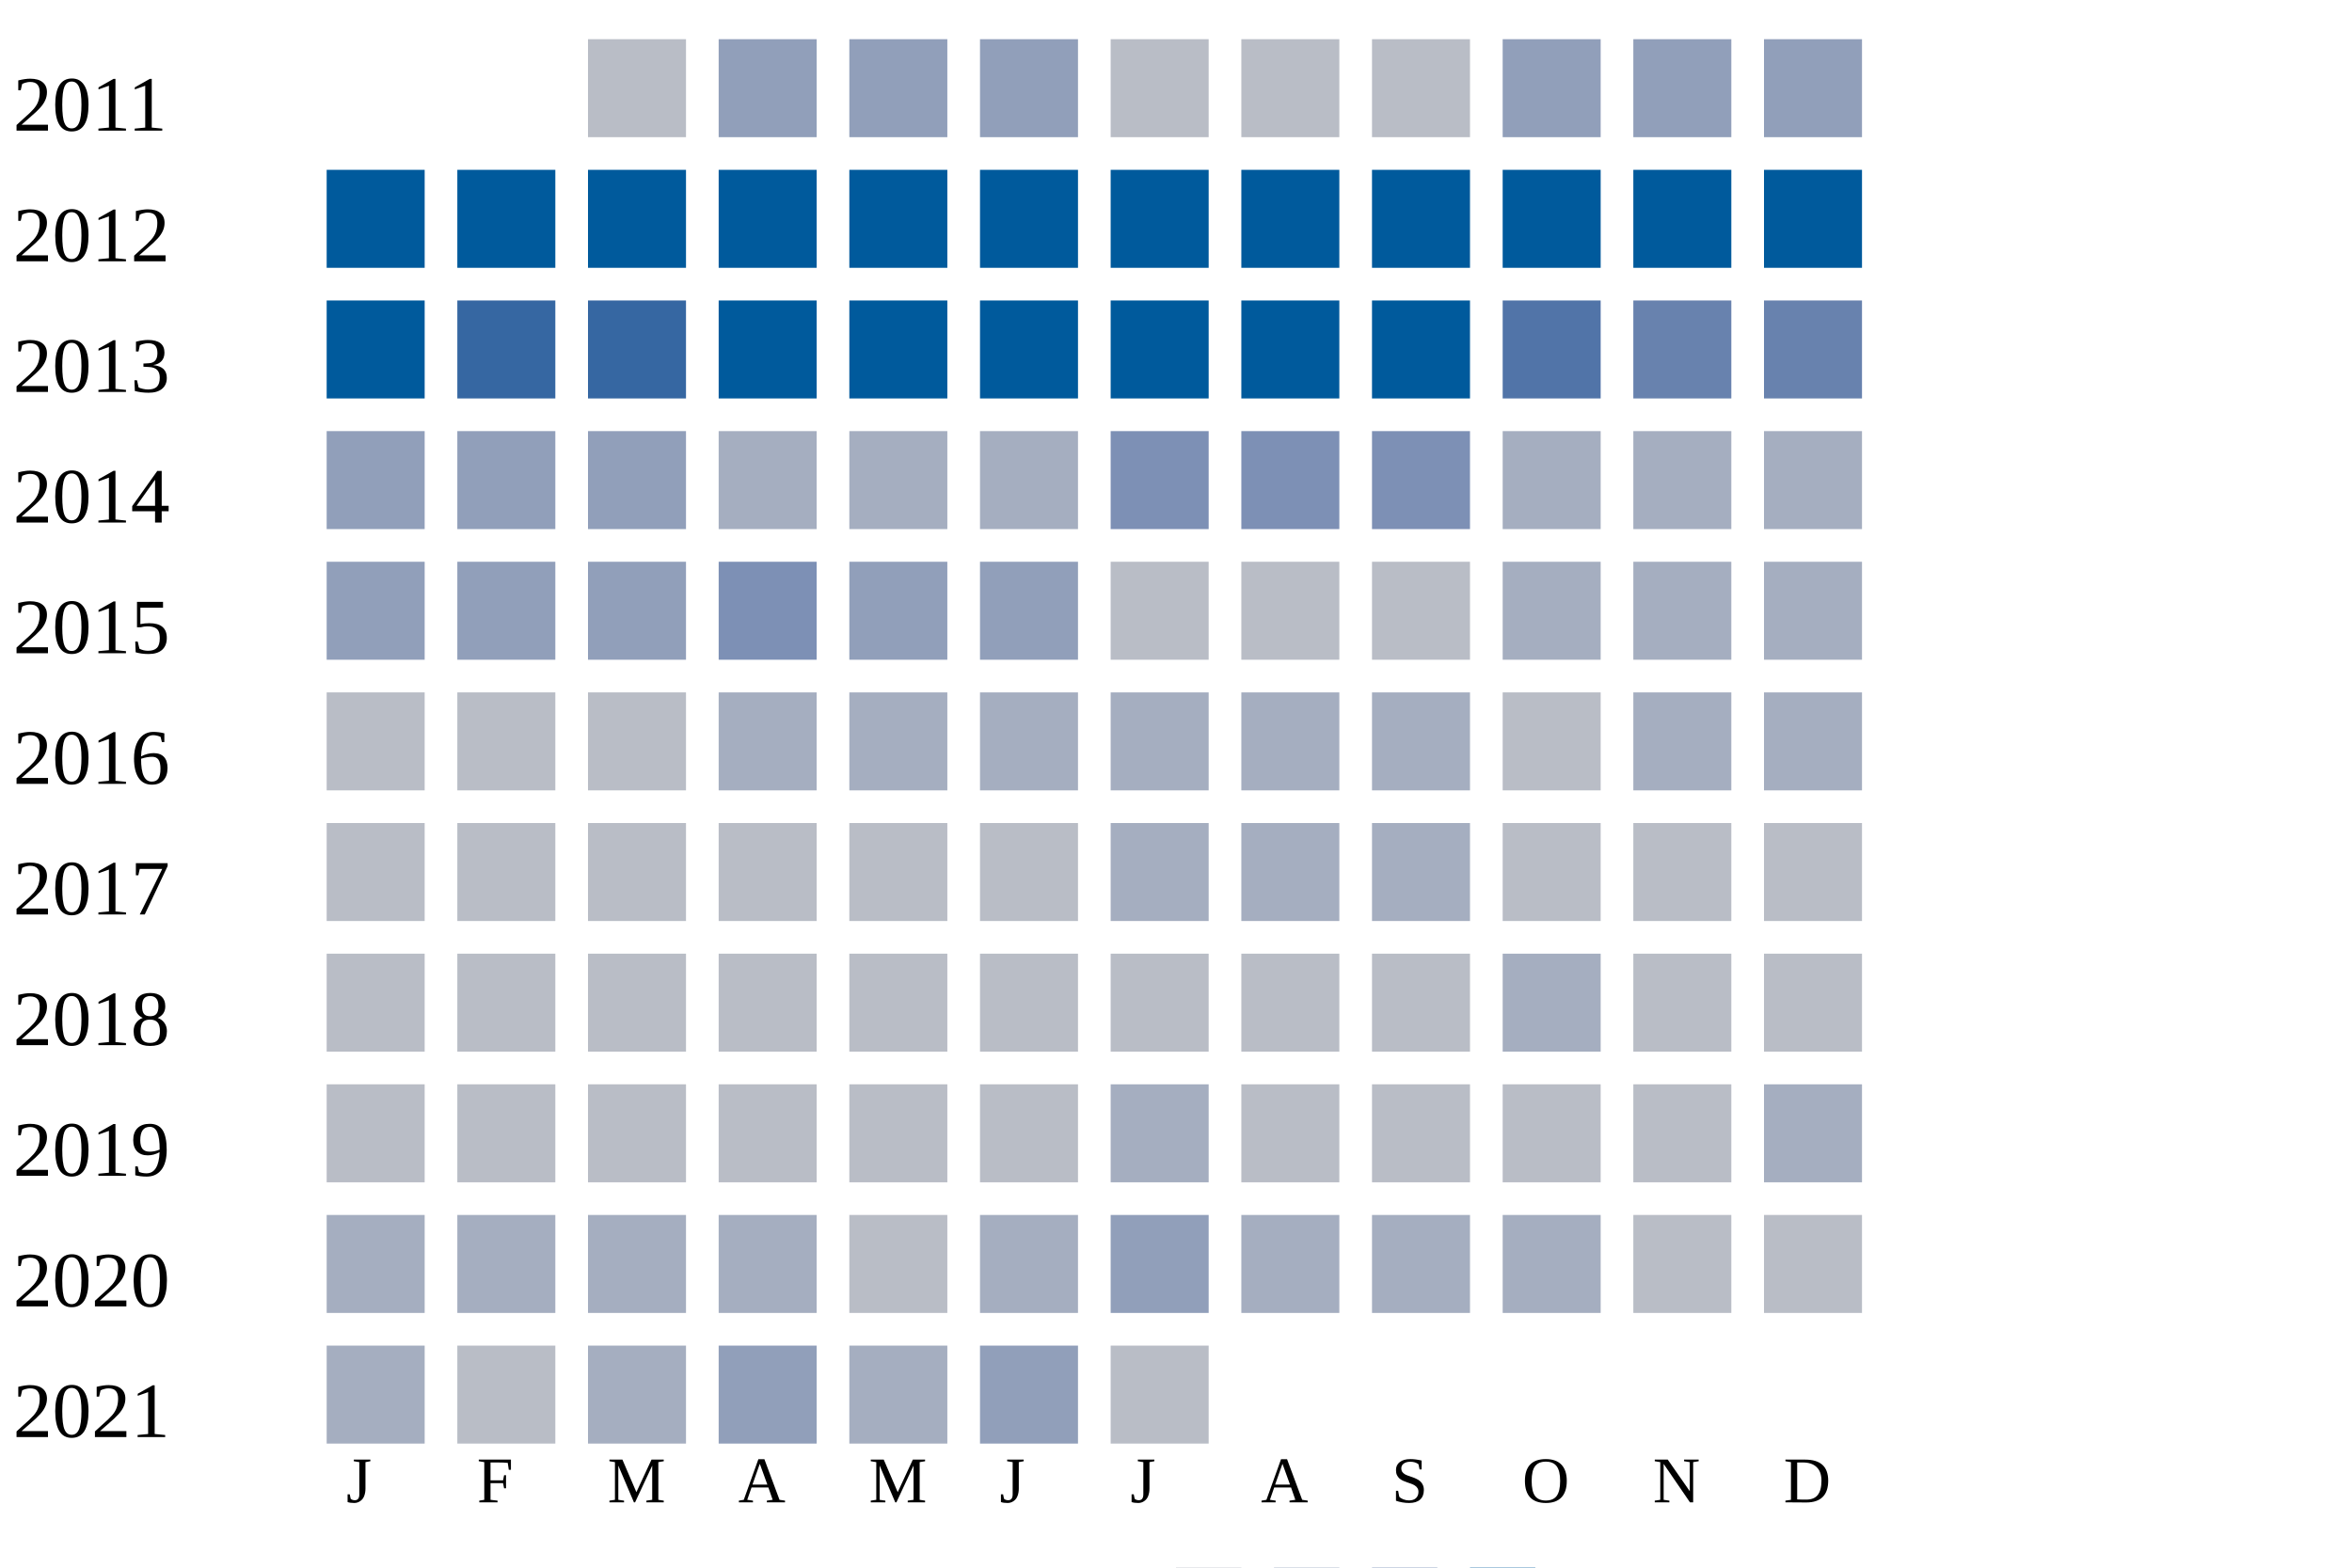
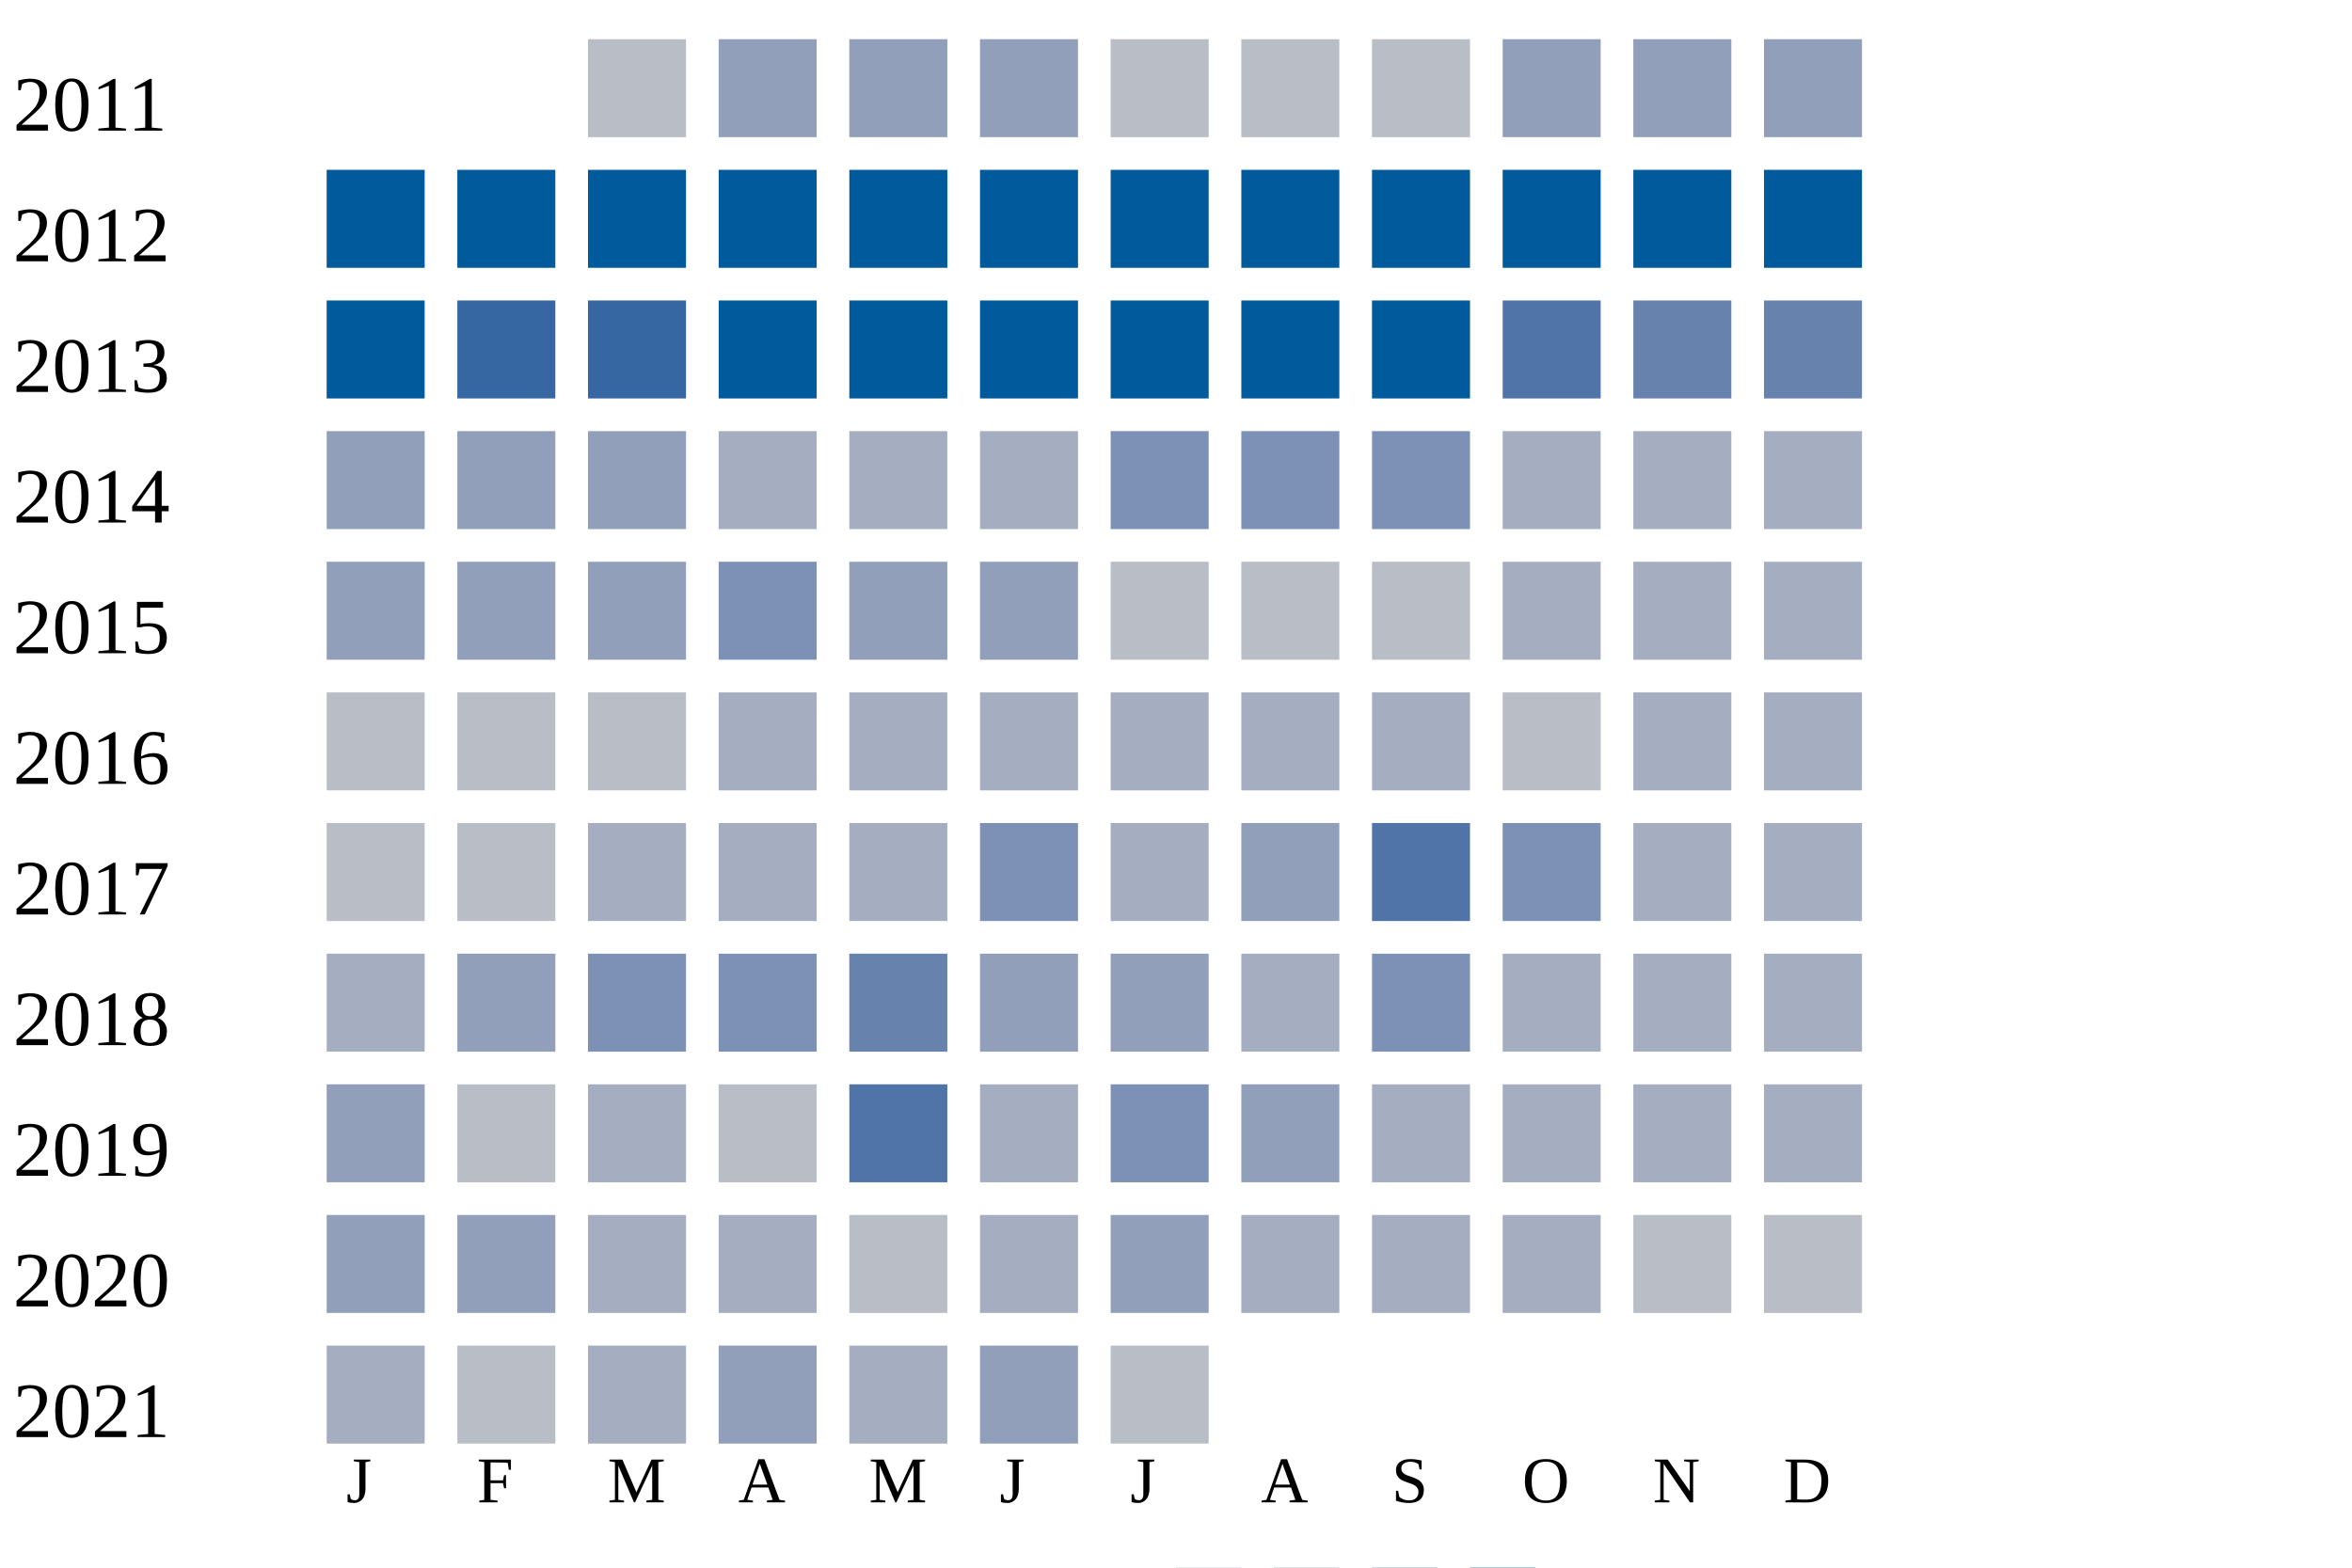
<svg xmlns="http://www.w3.org/2000/svg" width="360" height="240">
  <g transform="translate(0 0)">
    <text x="2" y="20">2011</text>
    <rect x="90" y="6" width="15" height="15" fill="#b9bdc6" />
    <rect x="110" y="6" width="15" height="15" fill="#919fba" />
    <rect x="130" y="6" width="15" height="15" fill="#919fba" />
    <rect x="150" y="6" width="15" height="15" fill="#919fba" />
    <rect x="170" y="6" width="15" height="15" fill="#b9bdc6" />
    <rect x="190" y="6" width="15" height="15" fill="#b9bdc6" />
    <rect x="210" y="6" width="15" height="15" fill="#b9bdc6" />
    <rect x="230" y="6" width="15" height="15" fill="#919fba" />
    <rect x="250" y="6" width="15" height="15" fill="#919fba" />
    <rect x="270" y="6" width="15" height="15" fill="#919fba" />
  </g>
  <g transform="translate(0 20)">
    <text x="2" y="20">2012</text>
    <rect x="50" y="6" width="15" height="15" fill="#005a9c" />
    <rect x="70" y="6" width="15" height="15" fill="#005a9c" />
    <rect x="90" y="6" width="15" height="15" fill="#005a9c" />
    <rect x="110" y="6" width="15" height="15" fill="#005a9c" />
    <rect x="130" y="6" width="15" height="15" fill="#005a9c" />
    <rect x="150" y="6" width="15" height="15" fill="#005a9c" />
    <rect x="170" y="6" width="15" height="15" fill="#005a9c" />
    <rect x="190" y="6" width="15" height="15" fill="#005a9c" />
    <rect x="210" y="6" width="15" height="15" fill="#005a9c" />
    <rect x="230" y="6" width="15" height="15" fill="#005a9c" />
    <rect x="250" y="6" width="15" height="15" fill="#005a9c" />
    <rect x="270" y="6" width="15" height="15" fill="#005a9c" />
  </g>
  <g transform="translate(0 40)">
    <text x="2" y="20">2013</text>
    <rect x="50" y="6" width="15" height="15" fill="#005a9c" />
    <rect x="70" y="6" width="15" height="15" fill="#3667a2" />
    <rect x="90" y="6" width="15" height="15" fill="#3667a2" />
    <rect x="110" y="6" width="15" height="15" fill="#005a9c" />
    <rect x="130" y="6" width="15" height="15" fill="#005a9c" />
    <rect x="150" y="6" width="15" height="15" fill="#005a9c" />
    <rect x="170" y="6" width="15" height="15" fill="#005a9c" />
    <rect x="190" y="6" width="15" height="15" fill="#005a9c" />
    <rect x="210" y="6" width="15" height="15" fill="#005a9c" />
    <rect x="230" y="6" width="15" height="15" fill="#5174a8" />
    <rect x="250" y="6" width="15" height="15" fill="#6882ae" />
    <rect x="270" y="6" width="15" height="15" fill="#6882ae" />
  </g>
  <g transform="translate(0 60)">
    <text x="2" y="20">2014</text>
    <rect x="50" y="6" width="15" height="15" fill="#919fba" />
    <rect x="70" y="6" width="15" height="15" fill="#919fba" />
    <rect x="90" y="6" width="15" height="15" fill="#919fba" />
    <rect x="110" y="6" width="15" height="15" fill="#a5aec0" />
    <rect x="130" y="6" width="15" height="15" fill="#a5aec0" />
    <rect x="150" y="6" width="15" height="15" fill="#a5aec0" />
    <rect x="170" y="6" width="15" height="15" fill="#7d90b5" />
    <rect x="190" y="6" width="15" height="15" fill="#7d90b5" />
    <rect x="210" y="6" width="15" height="15" fill="#7d90b5" />
    <rect x="230" y="6" width="15" height="15" fill="#a5aec0" />
    <rect x="250" y="6" width="15" height="15" fill="#a5aec0" />
    <rect x="270" y="6" width="15" height="15" fill="#a5aec0" />
  </g>
  <g transform="translate(0 80)">
    <text x="2" y="20">2015</text>
    <rect x="50" y="6" width="15" height="15" fill="#919fba" />
    <rect x="70" y="6" width="15" height="15" fill="#919fba" />
    <rect x="90" y="6" width="15" height="15" fill="#919fba" />
    <rect x="110" y="6" width="15" height="15" fill="#7d90b5" />
    <rect x="130" y="6" width="15" height="15" fill="#919fba" />
    <rect x="150" y="6" width="15" height="15" fill="#919fba" />
    <rect x="170" y="6" width="15" height="15" fill="#b9bdc6" />
    <rect x="190" y="6" width="15" height="15" fill="#b9bdc6" />
    <rect x="210" y="6" width="15" height="15" fill="#b9bdc6" />
    <rect x="230" y="6" width="15" height="15" fill="#a5aec0" />
    <rect x="250" y="6" width="15" height="15" fill="#a5aec0" />
    <rect x="270" y="6" width="15" height="15" fill="#a5aec0" />
  </g>
  <g transform="translate(0 100)">
    <text x="2" y="20">2016</text>
    <rect x="50" y="6" width="15" height="15" fill="#b9bdc6" />
    <rect x="70" y="6" width="15" height="15" fill="#b9bdc6" />
    <rect x="90" y="6" width="15" height="15" fill="#b9bdc6" />
    <rect x="110" y="6" width="15" height="15" fill="#a5aec0" />
    <rect x="130" y="6" width="15" height="15" fill="#a5aec0" />
    <rect x="150" y="6" width="15" height="15" fill="#a5aec0" />
    <rect x="170" y="6" width="15" height="15" fill="#a5aec0" />
    <rect x="190" y="6" width="15" height="15" fill="#a5aec0" />
    <rect x="210" y="6" width="15" height="15" fill="#a5aec0" />
    <rect x="230" y="6" width="15" height="15" fill="#b9bdc6" />
    <rect x="250" y="6" width="15" height="15" fill="#a5aec0" />
    <rect x="270" y="6" width="15" height="15" fill="#a5aec0" />
  </g>
  <g transform="translate(0 120)">
    <text x="2" y="20">2017</text>
    <rect x="50" y="6" width="15" height="15" fill="#b9bdc6" />
    <rect x="70" y="6" width="15" height="15" fill="#b9bdc6" />
-     <rect x="90" y="6" width="15" height="15" fill="#b9bdc6" />
-     <rect x="110" y="6" width="15" height="15" fill="#b9bdc6" />
-     <rect x="130" y="6" width="15" height="15" fill="#b9bdc6" />
-     <rect x="150" y="6" width="15" height="15" fill="#b9bdc6" />
+     <rect x="90" y="6" width="15" height="15" fill="#a5aec0" />
+     <rect x="110" y="6" width="15" height="15" fill="#a5aec0" />
+     <rect x="130" y="6" width="15" height="15" fill="#a5aec0" />
+     <rect x="150" y="6" width="15" height="15" fill="#7d90b5" />
    <rect x="170" y="6" width="15" height="15" fill="#a5aec0" />
-     <rect x="190" y="6" width="15" height="15" fill="#a5aec0" />
-     <rect x="210" y="6" width="15" height="15" fill="#a5aec0" />
-     <rect x="230" y="6" width="15" height="15" fill="#b9bdc6" />
-     <rect x="250" y="6" width="15" height="15" fill="#b9bdc6" />
-     <rect x="270" y="6" width="15" height="15" fill="#b9bdc6" />
+     <rect x="190" y="6" width="15" height="15" fill="#919fba" />
+     <rect x="210" y="6" width="15" height="15" fill="#5174a8" />
+     <rect x="230" y="6" width="15" height="15" fill="#7d90b5" />
+     <rect x="250" y="6" width="15" height="15" fill="#a5aec0" />
+     <rect x="270" y="6" width="15" height="15" fill="#a5aec0" />
  </g>
  <g transform="translate(0 140)">
    <text x="2" y="20">2018</text>
-     <rect x="50" y="6" width="15" height="15" fill="#b9bdc6" />
-     <rect x="70" y="6" width="15" height="15" fill="#b9bdc6" />
-     <rect x="90" y="6" width="15" height="15" fill="#b9bdc6" />
-     <rect x="110" y="6" width="15" height="15" fill="#b9bdc6" />
-     <rect x="130" y="6" width="15" height="15" fill="#b9bdc6" />
-     <rect x="150" y="6" width="15" height="15" fill="#b9bdc6" />
-     <rect x="170" y="6" width="15" height="15" fill="#b9bdc6" />
-     <rect x="190" y="6" width="15" height="15" fill="#b9bdc6" />
-     <rect x="210" y="6" width="15" height="15" fill="#b9bdc6" />
+     <rect x="50" y="6" width="15" height="15" fill="#a5aec0" />
+     <rect x="70" y="6" width="15" height="15" fill="#919fba" />
+     <rect x="90" y="6" width="15" height="15" fill="#7d90b5" />
+     <rect x="110" y="6" width="15" height="15" fill="#7d90b5" />
+     <rect x="130" y="6" width="15" height="15" fill="#6882ae" />
+     <rect x="150" y="6" width="15" height="15" fill="#919fba" />
+     <rect x="170" y="6" width="15" height="15" fill="#919fba" />
+     <rect x="190" y="6" width="15" height="15" fill="#a5aec0" />
+     <rect x="210" y="6" width="15" height="15" fill="#7d90b5" />
    <rect x="230" y="6" width="15" height="15" fill="#a5aec0" />
-     <rect x="250" y="6" width="15" height="15" fill="#b9bdc6" />
-     <rect x="270" y="6" width="15" height="15" fill="#b9bdc6" />
+     <rect x="250" y="6" width="15" height="15" fill="#a5aec0" />
+     <rect x="270" y="6" width="15" height="15" fill="#a5aec0" />
  </g>
  <g transform="translate(0 160)">
    <text x="2" y="20">2019</text>
-     <rect x="50" y="6" width="15" height="15" fill="#b9bdc6" />
+     <rect x="50" y="6" width="15" height="15" fill="#919fba" />
    <rect x="70" y="6" width="15" height="15" fill="#b9bdc6" />
-     <rect x="90" y="6" width="15" height="15" fill="#b9bdc6" />
+     <rect x="90" y="6" width="15" height="15" fill="#a5aec0" />
    <rect x="110" y="6" width="15" height="15" fill="#b9bdc6" />
-     <rect x="130" y="6" width="15" height="15" fill="#b9bdc6" />
-     <rect x="150" y="6" width="15" height="15" fill="#b9bdc6" />
-     <rect x="170" y="6" width="15" height="15" fill="#a5aec0" />
-     <rect x="190" y="6" width="15" height="15" fill="#b9bdc6" />
-     <rect x="210" y="6" width="15" height="15" fill="#b9bdc6" />
-     <rect x="230" y="6" width="15" height="15" fill="#b9bdc6" />
-     <rect x="250" y="6" width="15" height="15" fill="#b9bdc6" />
+     <rect x="130" y="6" width="15" height="15" fill="#5174a8" />
+     <rect x="150" y="6" width="15" height="15" fill="#a5aec0" />
+     <rect x="170" y="6" width="15" height="15" fill="#7d90b5" />
+     <rect x="190" y="6" width="15" height="15" fill="#919fba" />
+     <rect x="210" y="6" width="15" height="15" fill="#a5aec0" />
+     <rect x="230" y="6" width="15" height="15" fill="#a5aec0" />
+     <rect x="250" y="6" width="15" height="15" fill="#a5aec0" />
    <rect x="270" y="6" width="15" height="15" fill="#a5aec0" />
  </g>
  <g transform="translate(0 180)">
    <text x="2" y="20">2020</text>
-     <rect x="50" y="6" width="15" height="15" fill="#a5aec0" />
-     <rect x="70" y="6" width="15" height="15" fill="#a5aec0" />
+     <rect x="50" y="6" width="15" height="15" fill="#919fba" />
+     <rect x="70" y="6" width="15" height="15" fill="#919fba" />
    <rect x="90" y="6" width="15" height="15" fill="#a5aec0" />
    <rect x="110" y="6" width="15" height="15" fill="#a5aec0" />
    <rect x="130" y="6" width="15" height="15" fill="#b9bdc6" />
    <rect x="150" y="6" width="15" height="15" fill="#a5aec0" />
    <rect x="170" y="6" width="15" height="15" fill="#919fba" />
    <rect x="190" y="6" width="15" height="15" fill="#a5aec0" />
    <rect x="210" y="6" width="15" height="15" fill="#a5aec0" />
    <rect x="230" y="6" width="15" height="15" fill="#a5aec0" />
    <rect x="250" y="6" width="15" height="15" fill="#b9bdc6" />
    <rect x="270" y="6" width="15" height="15" fill="#b9bdc6" />
  </g>
  <g transform="translate(0 200)">
    <text x="2" y="20">2021</text>
    <rect x="50" y="6" width="15" height="15" fill="#a5aec0" />
    <rect x="70" y="6" width="15" height="15" fill="#b9bdc6" />
    <rect x="90" y="6" width="15" height="15" fill="#a5aec0" />
    <rect x="110" y="6" width="15" height="15" fill="#919fba" />
    <rect x="130" y="6" width="15" height="15" fill="#a5aec0" />
    <rect x="150" y="6" width="15" height="15" fill="#919fba" />
    <rect x="170" y="6" width="15" height="15" fill="#b9bdc6" />
  </g>
  <text style="font-size: 10px; text-align: center" x="53" y="230">J</text>
  <text style="font-size: 10px; text-align: center" x="73" y="230">F</text>
  <text style="font-size: 10px; text-align: center" x="93" y="230">M</text>
  <text style="font-size: 10px; text-align: center" x="113" y="230">A</text>
  <text style="font-size: 10px; text-align: center" x="133" y="230">M</text>
  <text style="font-size: 10px; text-align: center" x="153" y="230">J</text>
  <text style="font-size: 10px; text-align: center" x="173" y="230">J</text>
  <text style="font-size: 10px; text-align: center" x="193" y="230">A</text>
  <text style="font-size: 10px; text-align: center" x="213" y="230">S</text>
  <text style="font-size: 10px; text-align: center" x="233" y="230">O</text>
  <text style="font-size: 10px; text-align: center" x="253" y="230">N</text>
  <text style="font-size: 10px; text-align: center" x="273" y="230">D</text>
  <text style="font-size: 10px;" x="155" y="249">Less</text>
  <rect fill="#b9bdc6" width="10" height="10" x="180" y="240" />
  <rect fill="#919fba" width="10" height="10" x="195" y="240" />
  <rect fill="#6882ae" width="10" height="10" x="210" y="240" />
  <rect fill="#005a9c" width="10" height="10" x="225" y="240" />
  <text x="240" y="249" style="font-size: 10px;">More</text>
</svg>
